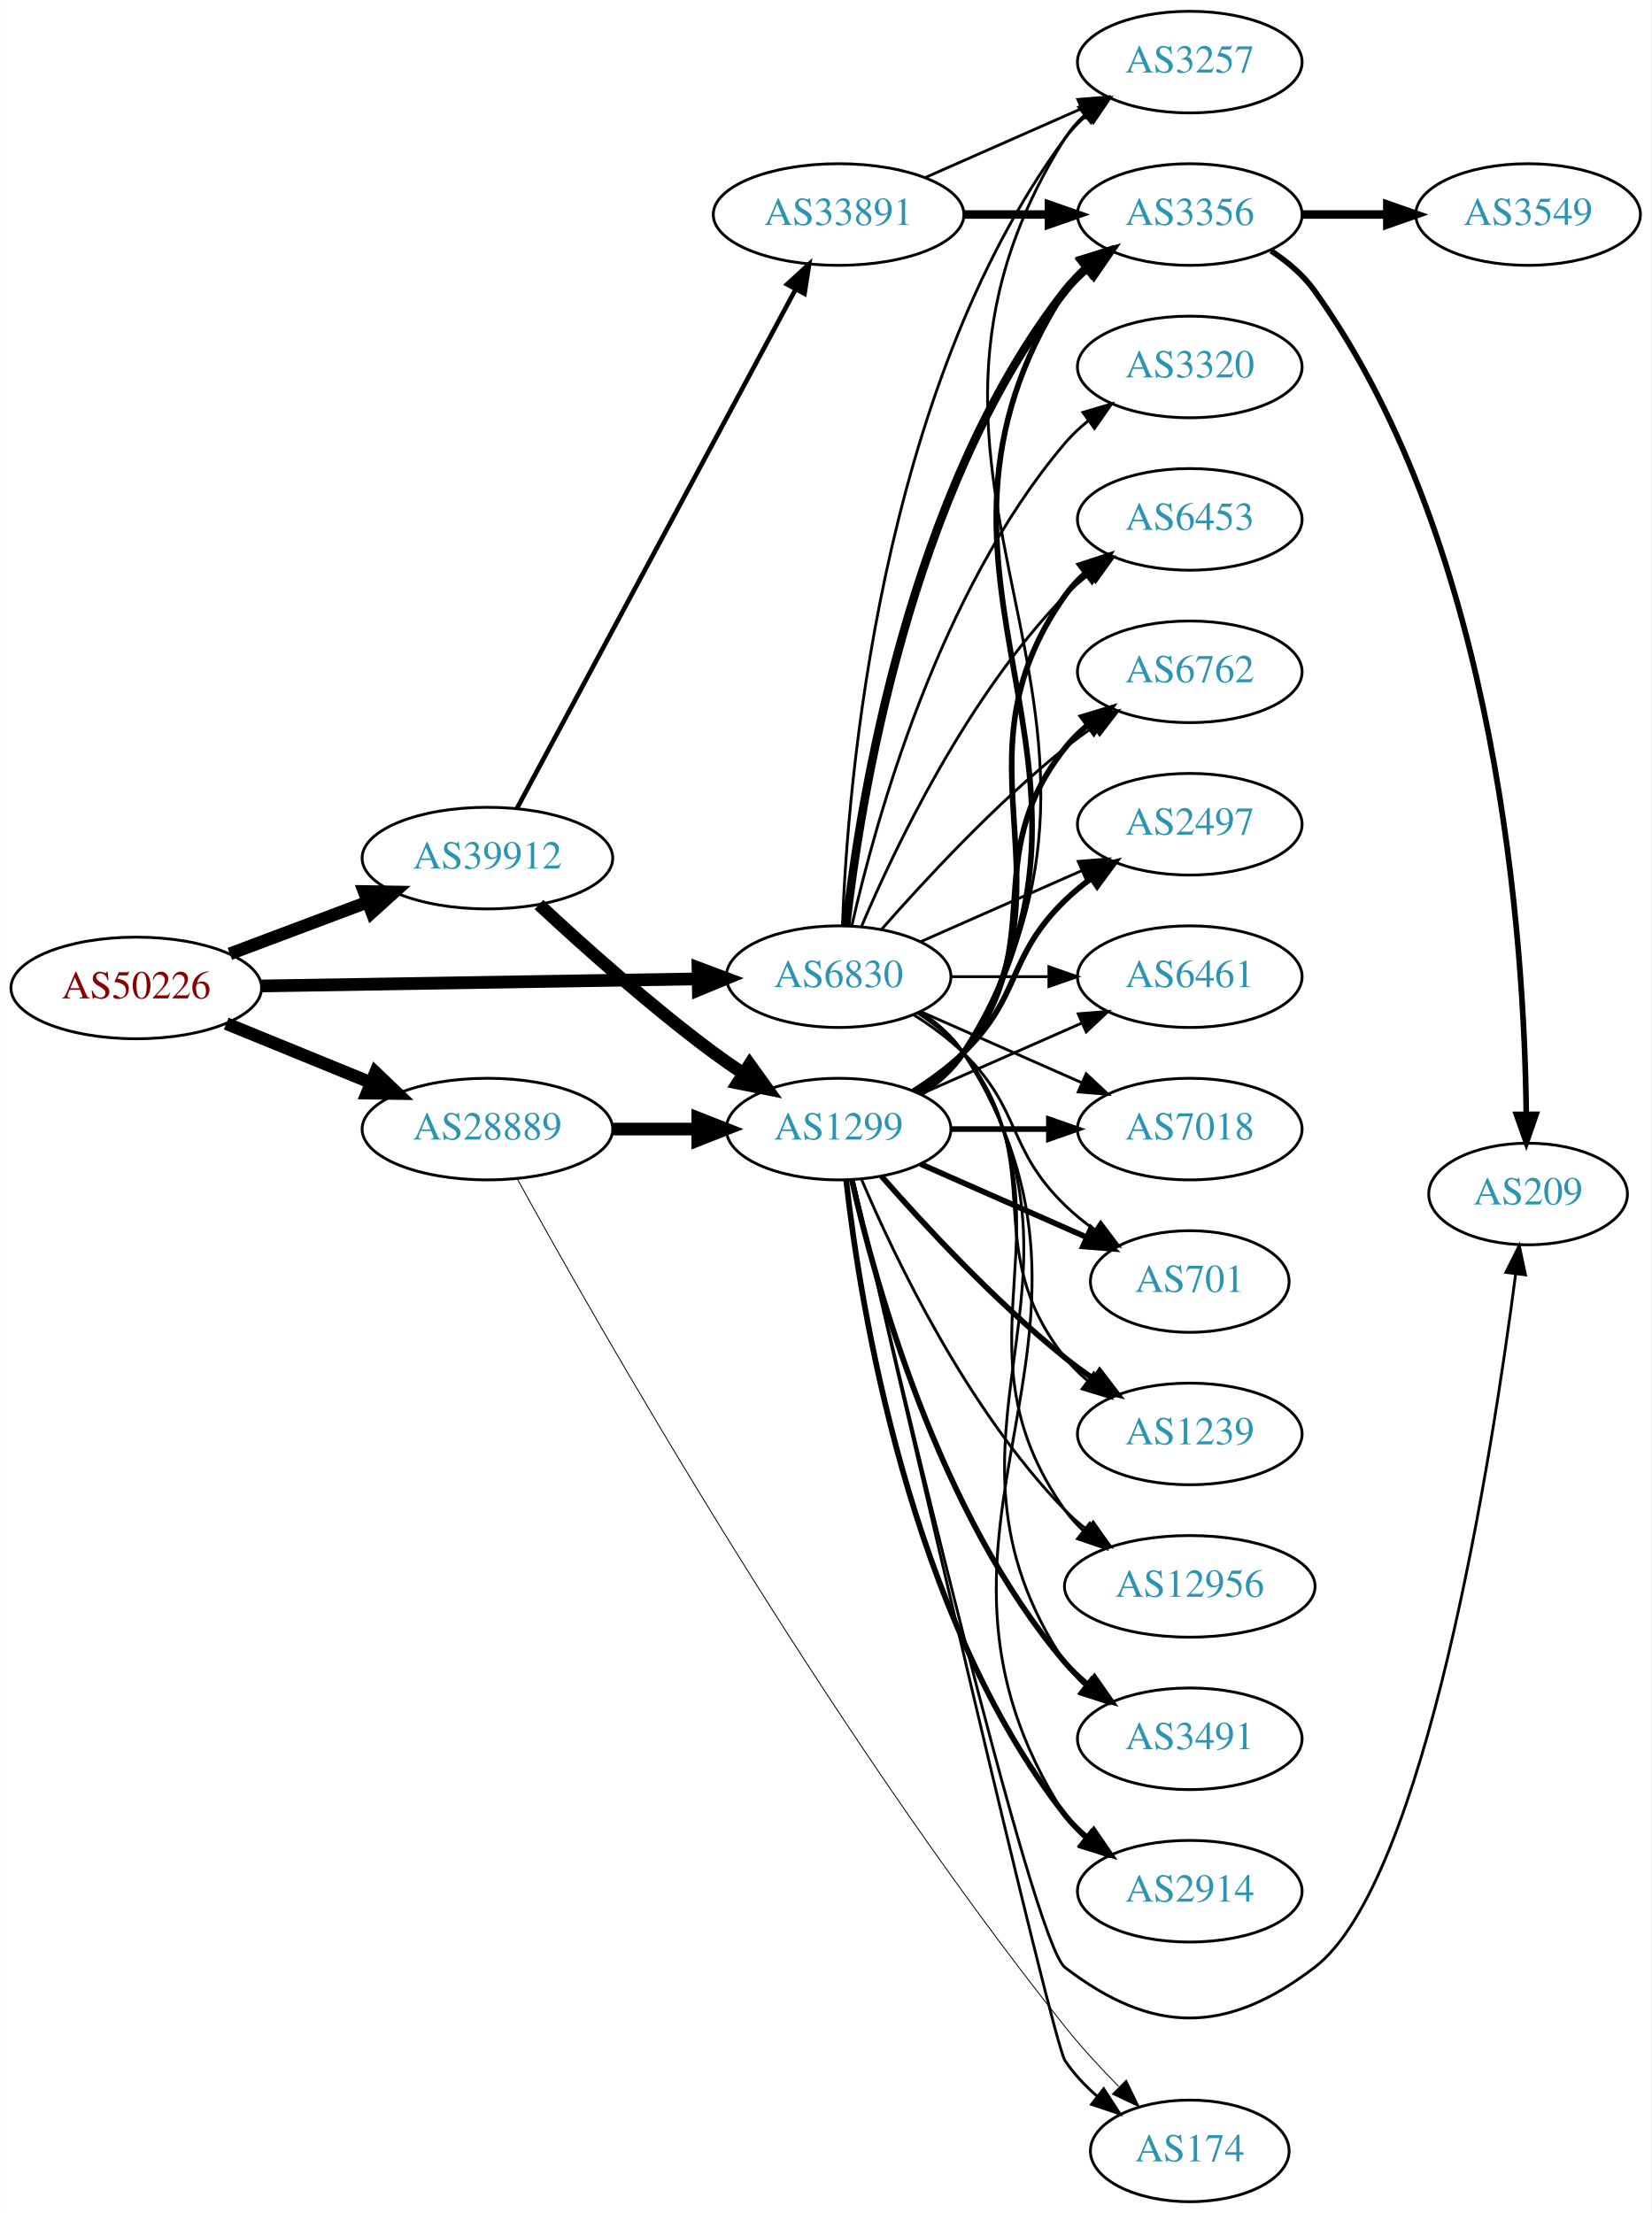
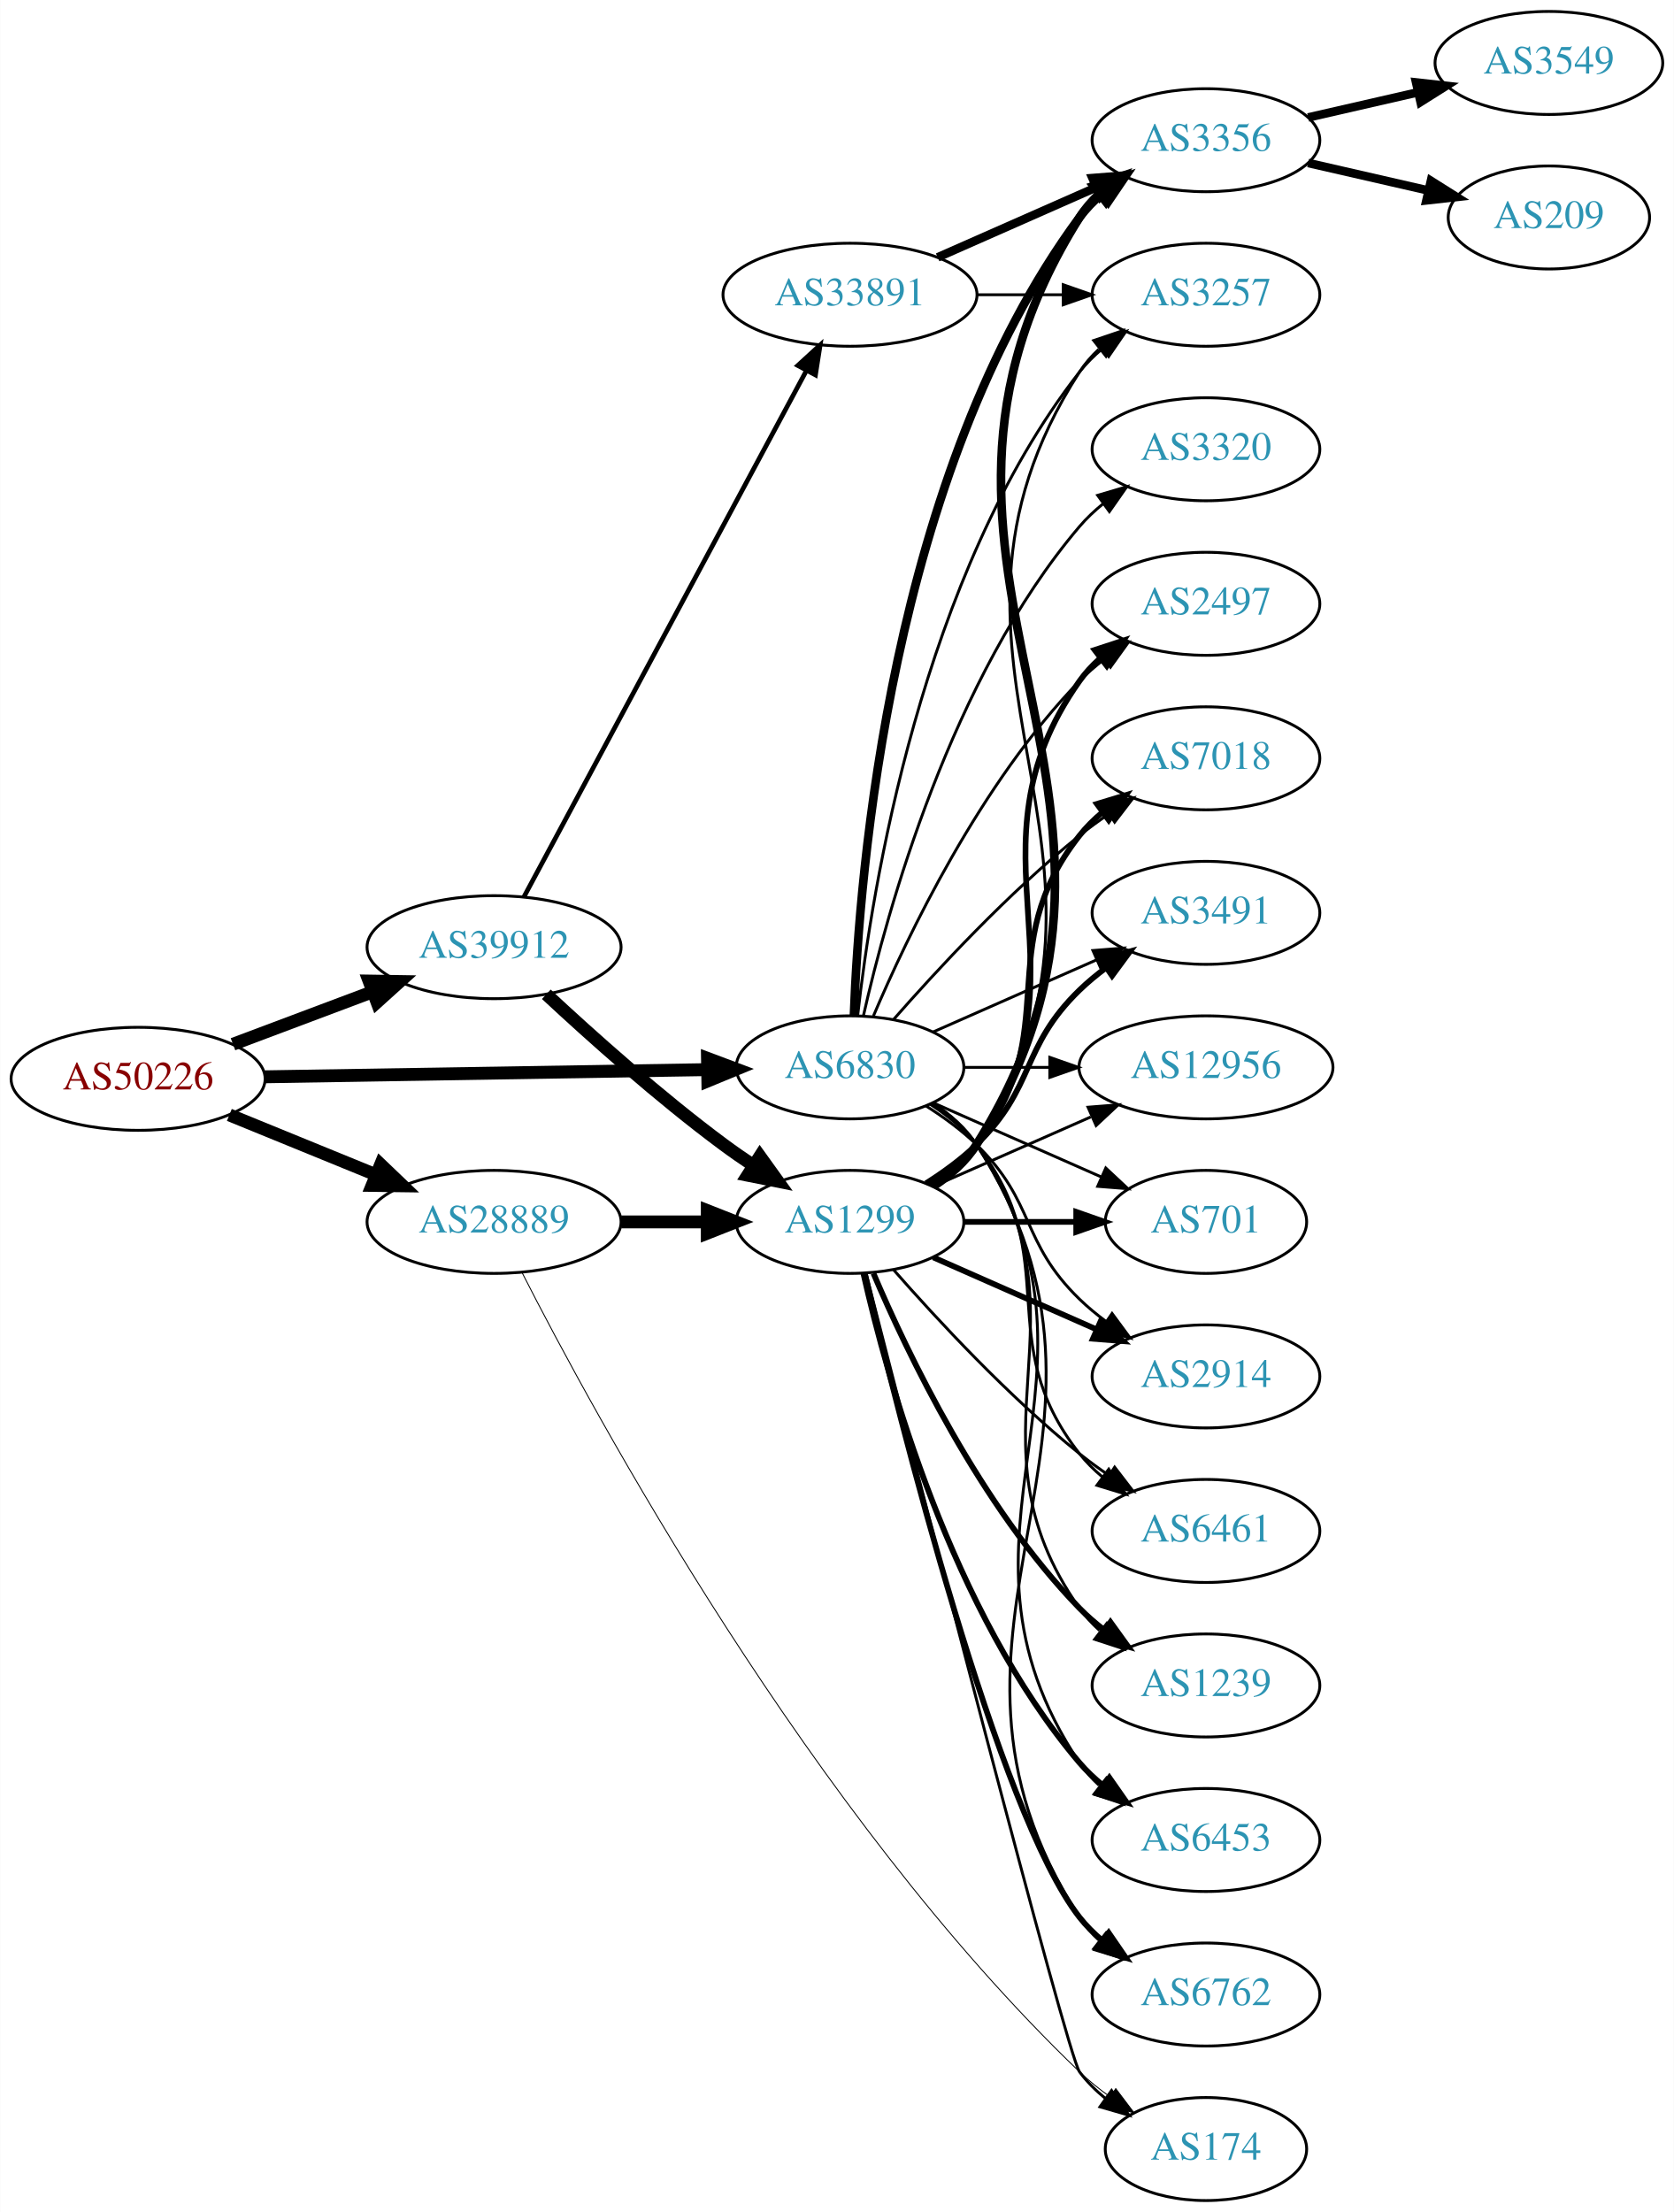
- <svg xmlns="http://www.w3.org/2000/svg" xmlns:xlink="http://www.w3.org/1999/xlink" width="585pt" height="784pt" viewBox="0.00 0.00 584.86 784.00">
-   <g id="graph0" class="graph" transform="scale(1 1) rotate(0) translate(4 780)">
-     <polygon fill="white" stroke="none" points="-4,4 -4,-780 580.862,-780 580.862,4 -4,4" />
+ <svg xmlns="http://www.w3.org/2000/svg" xmlns:xlink="http://www.w3.org/1999/xlink" width="585pt" height="773pt" viewBox="0.00 0.00 584.86 773.00">
+   <g id="graph0" class="graph" transform="scale(1 1) rotate(0) translate(4 769)">
+     <polygon fill="white" stroke="none" points="-4,4 -4,-769 580.862,-769 580.862,4 -4,4" />
    <g id="node1" class="node">
      <g id="a_node1">
        <a xlink:href="/asn/50226" xlink:title="AS50226 ~ NETCOMPANY1-AS [AT]">
-           <ellipse fill="#ffffff" stroke="black" cx="44.196" cy="-430" rx="44.393" ry="18" />
-           <text text-anchor="middle" x="44.196" y="-426.3" font-family="Times,serif" font-size="14.00" fill="#880000">AS50226</text>
+           <ellipse fill="#ffffff" stroke="black" cx="44.196" cy="-392" rx="44.393" ry="18" />
+           <text text-anchor="middle" x="44.196" y="-388.3" font-family="Times,serif" font-size="14.00" fill="#880000">AS50226</text>
        </a>
      </g>
    </g>
    <g id="node2" class="node">
      <g id="a_node2">
        <a xlink:href="/asn/6830" xlink:title="AS6830 ~ LibertyGlobal [AT]">
-           <ellipse fill="#ffffff" stroke="black" cx="292.98" cy="-434" rx="39.794" ry="18" />
-           <text text-anchor="middle" x="292.98" y="-430.3" font-family="Times,serif" font-size="14.00" fill="#2c94b3">AS6830</text>
+           <ellipse fill="#ffffff" stroke="black" cx="292.98" cy="-396" rx="39.794" ry="18" />
+           <text text-anchor="middle" x="292.98" y="-392.3" font-family="Times,serif" font-size="14.00" fill="#2c94b3">AS6830</text>
        </a>
      </g>
    </g>
    <g id="edge1" class="edge">
-       <path fill="none" stroke="black" stroke-width="4.5" d="M88.465,-430.701C131.684,-431.402 198.007,-432.477 243.103,-433.208" />
-       <polygon fill="black" stroke="black" stroke-width="4.5" points="243.171,-437.147 253.233,-433.372 243.298,-429.273 243.171,-437.147" />
+       <path fill="none" stroke="black" stroke-width="4.5" d="M88.465,-392.701C131.684,-393.402 198.007,-394.477 243.103,-395.208" />
+       <polygon fill="black" stroke="black" stroke-width="4.5" points="243.171,-399.147 253.233,-395.372 243.298,-391.273 243.171,-399.147" />
    </g>
    <g id="node3" class="node">
      <g id="a_node3">
        <a xlink:href="/asn/28889" xlink:title="AS28889 ~ LINZNET-AS [AT]">
-           <ellipse fill="#ffffff" stroke="black" cx="168.588" cy="-380" rx="44.393" ry="18" />
-           <text text-anchor="middle" x="168.588" y="-376.3" font-family="Times,serif" font-size="14.00" fill="#2c94b3">AS28889</text>
+           <ellipse fill="#ffffff" stroke="black" cx="168.588" cy="-342" rx="44.393" ry="18" />
+           <text text-anchor="middle" x="168.588" y="-338.3" font-family="Times,serif" font-size="14.00" fill="#2c94b3">AS28889</text>
        </a>
      </g>
    </g>
    <g id="edge2" class="edge">
-       <path fill="none" stroke="black" stroke-width="4.5" d="M76.081,-417.383C91.591,-411.047 110.576,-403.291 127.225,-396.489" />
-       <polygon fill="black" stroke="black" stroke-width="4.5" points="128.945,-400.04 136.713,-392.613 125.967,-392.75 128.945,-400.04" />
+       <path fill="none" stroke="black" stroke-width="4.5" d="M76.081,-379.383C91.591,-373.047 110.576,-365.291 127.225,-358.489" />
+       <polygon fill="black" stroke="black" stroke-width="4.5" points="128.945,-362.04 136.713,-354.613 125.967,-354.75 128.945,-362.04" />
    </g>
    <g id="node4" class="node">
      <g id="a_node4">
        <a xlink:href="/asn/39912" xlink:title="AS39912 ~ oja.at GmbH [AT]">
-           <ellipse fill="#ffffff" stroke="black" cx="168.588" cy="-476" rx="44.393" ry="18" />
-           <text text-anchor="middle" x="168.588" y="-472.3" font-family="Times,serif" font-size="14.00" fill="#2c94b3">AS39912</text>
+           <ellipse fill="#ffffff" stroke="black" cx="168.588" cy="-438" rx="44.393" ry="18" />
+           <text text-anchor="middle" x="168.588" y="-434.3" font-family="Times,serif" font-size="14.00" fill="#2c94b3">AS39912</text>
        </a>
      </g>
    </g>
    <g id="edge3" class="edge">
-       <path fill="none" stroke="black" stroke-width="4.5" d="M77.353,-442.086C92.251,-447.685 110.138,-454.408 126.043,-460.386" />
-       <polygon fill="black" stroke="black" stroke-width="4.5" points="124.9,-464.162 135.646,-463.995 127.67,-456.791 124.9,-464.162" />
+       <path fill="none" stroke="black" stroke-width="4.5" d="M77.353,-404.086C92.251,-409.685 110.138,-416.408 126.043,-422.386" />
+       <polygon fill="black" stroke="black" stroke-width="4.5" points="124.9,-426.162 135.646,-425.995 127.67,-418.791 124.9,-426.162" />
    </g>
    <g id="node5" class="node">
      <g id="a_node5">
-         <a xlink:href="/asn/3491" xlink:title="AS3491 ~ PCCW Global, Inc. [US]">
-           <ellipse fill="#ffffff" stroke="black" cx="417.373" cy="-164" rx="39.794" ry="18" />
-           <text text-anchor="middle" x="417.373" y="-160.3" font-family="Times,serif" font-size="14.00" fill="#2c94b3">AS3491</text>
+         <a xlink:href="/asn/2914" xlink:title="AS2914 ~ NTT America, Inc. [US]">
+           <ellipse fill="#ffffff" stroke="black" cx="417.373" cy="-288" rx="39.794" ry="18" />
+           <text text-anchor="middle" x="417.373" y="-284.3" font-family="Times,serif" font-size="14.00" fill="#2c94b3">AS2914</text>
        </a>
      </g>
    </g>
    <g id="edge4" class="edge">
-       <path fill="none" stroke="black" d="M322.035,-421.313C327.84,-417.485 333.346,-412.737 337.176,-407 391.215,-326.056 319.138,-271.944 373.176,-191 375.092,-188.131 377.426,-185.51 380.007,-183.128" />
-       <polygon fill="black" stroke="black" points="382.558,-185.579 388.318,-176.687 378.27,-180.046 382.558,-185.579" />
+       <path fill="none" stroke="black" d="M319.509,-382.538C325.672,-378.638 331.974,-374.052 337.176,-369 357.87,-348.906 352.483,-335.094 373.176,-315 376.022,-312.237 379.195,-309.614 382.496,-307.166" />
+       <polygon fill="black" stroke="black" points="384.561,-309.994 390.843,-301.462 380.612,-304.214 384.561,-309.994" />
    </g>
    <g id="node6" class="node">
      <g id="a_node6">
-         <a xlink:href="/asn/2914" xlink:title="AS2914 ~ NTT America, Inc. [US]">
-           <ellipse fill="#ffffff" stroke="black" cx="417.373" cy="-110" rx="39.794" ry="18" />
-           <text text-anchor="middle" x="417.373" y="-106.3" font-family="Times,serif" font-size="14.00" fill="#2c94b3">AS2914</text>
+         <a xlink:href="/asn/3257" xlink:title="AS3257 ~ GTT [DE]">
+           <ellipse fill="#ffffff" stroke="black" cx="417.373" cy="-666" rx="39.794" ry="18" />
+           <text text-anchor="middle" x="417.373" y="-662.3" font-family="Times,serif" font-size="14.00" fill="#2c94b3">AS3257</text>
        </a>
      </g>
    </g>
    <g id="edge5" class="edge">
-       <path fill="none" stroke="black" d="M322.171,-421.403C327.971,-417.57 333.44,-412.799 337.176,-407 402.745,-305.232 307.608,-238.768 373.176,-137 375.045,-134.101 377.346,-131.458 379.905,-129.061" />
-       <polygon fill="black" stroke="black" points="382.455,-131.511 388.182,-122.597 378.146,-125.994 382.455,-131.511" />
+       <path fill="none" stroke="black" d="M295.66,-414.129C300.49,-457.368 317.831,-568.216 373.176,-639 375.492,-641.961 378.229,-644.683 381.184,-647.164" />
+       <polygon fill="black" stroke="black" points="379.239,-650.078 389.375,-653.165 383.377,-644.432 379.239,-650.078" />
    </g>
    <g id="node7" class="node">
      <g id="a_node7">
-         <a xlink:href="/asn/6453" xlink:title="AS6453 ~ TATA COMMUNICATIONS (AMERICA) INC [US]">
-           <ellipse fill="#ffffff" stroke="black" cx="417.373" cy="-596" rx="39.794" ry="18" />
-           <text text-anchor="middle" x="417.373" y="-592.3" font-family="Times,serif" font-size="14.00" fill="#2c94b3">AS6453</text>
+         <a xlink:href="/asn/6461" xlink:title="AS6461 ~ Zayo Bandwidth [US]">
+           <ellipse fill="#ffffff" stroke="black" cx="417.373" cy="-234" rx="39.794" ry="18" />
+           <text text-anchor="middle" x="417.373" y="-230.3" font-family="Times,serif" font-size="14.00" fill="#2c94b3">AS6461</text>
        </a>
      </g>
    </g>
    <g id="edge6" class="edge">
-       <path fill="none" stroke="black" d="M301.171,-451.975C312.938,-479.682 338.512,-533.348 373.176,-569 375.797,-571.695 378.737,-574.239 381.82,-576.608" />
-       <polygon fill="black" stroke="black" points="379.986,-579.597 390.189,-582.455 383.995,-573.859 379.986,-579.597" />
+       <path fill="none" stroke="black" d="M320.952,-383.145C326.94,-379.28 332.8,-374.559 337.176,-369 368.475,-329.246 341.878,-300.754 373.176,-261 375.502,-258.047 378.245,-255.33 381.204,-252.853" />
+       <polygon fill="black" stroke="black" points="383.397,-255.585 389.401,-246.855 379.264,-249.936 383.397,-255.585" />
    </g>
    <g id="node8" class="node">
      <g id="a_node8">
-         <a xlink:href="/asn/6762" xlink:title="AS6762 ~ TELECOM ITALIA SPARKLE S.p.A. [IT]">
-           <ellipse fill="#ffffff" stroke="black" cx="417.373" cy="-542" rx="39.794" ry="18" />
-           <text text-anchor="middle" x="417.373" y="-538.3" font-family="Times,serif" font-size="14.00" fill="#2c94b3">AS6762</text>
+         <a xlink:href="/asn/1239" xlink:title="AS1239 ~ Sprint [US]">
+           <ellipse fill="#ffffff" stroke="black" cx="417.373" cy="-180" rx="39.794" ry="18" />
+           <text text-anchor="middle" x="417.373" y="-176.3" font-family="Times,serif" font-size="14.00" fill="#2c94b3">AS1239</text>
        </a>
      </g>
    </g>
    <g id="edge7" class="edge">
-       <path fill="none" stroke="black" d="M308.133,-450.663C323.234,-467.894 348.355,-495.024 373.176,-515 376.432,-517.62 379.957,-520.192 383.542,-522.646" />
-       <polygon fill="black" stroke="black" points="381.629,-525.577 391.914,-528.121 385.46,-519.719 381.629,-525.577" />
+       <path fill="none" stroke="black" d="M321.814,-383.162C327.629,-379.339 333.194,-374.633 337.176,-369 379.756,-308.775 330.597,-267.225 373.176,-207 375.168,-204.184 377.555,-201.599 380.171,-199.24" />
+       <polygon fill="black" stroke="black" points="382.723,-201.694 388.539,-192.838 378.47,-196.135 382.723,-201.694" />
    </g>
    <g id="node9" class="node">
      <g id="a_node9">
-         <a xlink:href="/asn/3257" xlink:title="AS3257 ~ GTT [DE]">
-           <ellipse fill="#ffffff" stroke="black" cx="417.373" cy="-758" rx="39.794" ry="18" />
-           <text text-anchor="middle" x="417.373" y="-754.3" font-family="Times,serif" font-size="14.00" fill="#2c94b3">AS3257</text>
+         <a xlink:href="/asn/3356" xlink:title="AS3356 ~ Level 3 Parent, LLC [US]">
+           <ellipse fill="#ffffff" stroke="black" cx="417.373" cy="-720" rx="39.794" ry="18" />
+           <text text-anchor="middle" x="417.373" y="-716.3" font-family="Times,serif" font-size="14.00" fill="#2c94b3">AS3356</text>
        </a>
      </g>
    </g>
    <g id="edge8" class="edge">
-       <path fill="none" stroke="black" d="M294.332,-451.993C296.158,-501.457 307.213,-641.73 373.176,-731 375.41,-734.023 378.093,-736.786 381.014,-739.293" />
-       <polygon fill="black" stroke="black" points="379.04,-742.186 389.157,-745.331 383.209,-736.563 379.04,-742.186" />
+       <path fill="none" stroke="black" stroke-width="3" d="M294.332,-413.993C296.158,-463.457 307.213,-603.73 373.176,-693 375.41,-696.023 378.093,-698.786 381.014,-701.293" />
+       <polygon fill="black" stroke="black" stroke-width="3" points="379.04,-704.186 389.157,-707.331 383.209,-698.563 379.04,-704.186" />
    </g>
    <g id="node10" class="node">
      <g id="a_node10">
-         <a xlink:href="/asn/3356" xlink:title="AS3356 ~ Level 3 Parent, LLC [US]">
-           <ellipse fill="#ffffff" stroke="black" cx="417.373" cy="-704" rx="39.794" ry="18" />
-           <text text-anchor="middle" x="417.373" y="-700.3" font-family="Times,serif" font-size="14.00" fill="#2c94b3">AS3356</text>
+         <a xlink:href="/asn/6453" xlink:title="AS6453 ~ TATA COMMUNICATIONS (AMERICA) INC [US]">
+           <ellipse fill="#ffffff" stroke="black" cx="417.373" cy="-126" rx="39.794" ry="18" />
+           <text text-anchor="middle" x="417.373" y="-122.3" font-family="Times,serif" font-size="14.00" fill="#2c94b3">AS6453</text>
        </a>
      </g>
    </g>
    <g id="edge9" class="edge">
-       <path fill="none" stroke="black" stroke-width="3" d="M295.66,-452.129C300.49,-495.368 317.831,-606.216 373.176,-677 375.492,-679.961 378.229,-682.683 381.184,-685.164" />
-       <polygon fill="black" stroke="black" stroke-width="3" points="379.239,-688.078 389.375,-691.165 383.377,-682.432 379.239,-688.078" />
+       <path fill="none" stroke="black" d="M322.035,-383.313C327.84,-379.485 333.346,-374.737 337.176,-369 391.215,-288.056 319.138,-233.944 373.176,-153 375.092,-150.131 377.426,-147.51 380.007,-145.128" />
+       <polygon fill="black" stroke="black" points="382.558,-147.579 388.318,-138.687 378.27,-142.046 382.558,-147.579" />
    </g>
    <g id="node11" class="node">
      <g id="a_node11">
-         <a xlink:href="/asn/2497" xlink:title="AS2497 ~ Internet Initiative Japan Inc. [JP]">
-           <ellipse fill="#ffffff" stroke="black" cx="417.373" cy="-488" rx="39.794" ry="18" />
-           <text text-anchor="middle" x="417.373" y="-484.3" font-family="Times,serif" font-size="14.00" fill="#2c94b3">AS2497</text>
+         <a xlink:href="/asn/6762" xlink:title="AS6762 ~ TELECOM ITALIA SPARKLE S.p.A. [IT]">
+           <ellipse fill="#ffffff" stroke="black" cx="417.373" cy="-72" rx="39.794" ry="18" />
+           <text text-anchor="middle" x="417.373" y="-68.3" font-family="Times,serif" font-size="14.00" fill="#2c94b3">AS6762</text>
        </a>
      </g>
    </g>
    <g id="edge10" class="edge">
-       <path fill="none" stroke="black" d="M322.06,-446.389C339.008,-453.866 360.805,-463.483 379.174,-471.588" />
-       <polygon fill="black" stroke="black" points="377.862,-474.834 388.424,-475.669 380.688,-468.43 377.862,-474.834" />
+       <path fill="none" stroke="black" d="M322.171,-383.403C327.971,-379.57 333.44,-374.799 337.176,-369 402.745,-267.232 307.608,-200.768 373.176,-99 375.045,-96.101 377.346,-93.458 379.905,-91.061" />
+       <polygon fill="black" stroke="black" points="382.455,-93.511 388.182,-84.597 378.146,-87.994 382.455,-93.511" />
    </g>
    <g id="node12" class="node">
      <g id="a_node12">
-         <a xlink:href="/asn/6461" xlink:title="AS6461 ~ Zayo Bandwidth [US]">
-           <ellipse fill="#ffffff" stroke="black" cx="417.373" cy="-434" rx="39.794" ry="18" />
-           <text text-anchor="middle" x="417.373" y="-430.3" font-family="Times,serif" font-size="14.00" fill="#2c94b3">AS6461</text>
+         <a xlink:href="/asn/2497" xlink:title="AS2497 ~ Internet Initiative Japan Inc. [JP]">
+           <ellipse fill="#ffffff" stroke="black" cx="417.373" cy="-558" rx="39.794" ry="18" />
+           <text text-anchor="middle" x="417.373" y="-554.3" font-family="Times,serif" font-size="14.00" fill="#2c94b3">AS2497</text>
        </a>
      </g>
    </g>
    <g id="edge11" class="edge">
-       <path fill="none" stroke="black" d="M332.706,-434C343.644,-434 355.695,-434 367.161,-434" />
-       <polygon fill="black" stroke="black" points="367.479,-437.5 377.479,-434 367.479,-430.5 367.479,-437.5" />
+       <path fill="none" stroke="black" d="M301.171,-413.975C312.938,-441.682 338.512,-495.348 373.176,-531 375.797,-533.695 378.737,-536.239 381.82,-538.608" />
+       <polygon fill="black" stroke="black" points="379.986,-541.597 390.189,-544.455 383.995,-535.859 379.986,-541.597" />
    </g>
    <g id="node13" class="node">
      <g id="a_node13">
-         <a xlink:href="/asn/7018" xlink:title="AS7018 ~ ATT-INTERNET4 [US]">
-           <ellipse fill="#ffffff" stroke="black" cx="417.373" cy="-380" rx="39.794" ry="18" />
-           <text text-anchor="middle" x="417.373" y="-376.3" font-family="Times,serif" font-size="14.00" fill="#2c94b3">AS7018</text>
+         <a xlink:href="/asn/3320" xlink:title="AS3320 ~ DTAG [DE]">
+           <ellipse fill="#ffffff" stroke="black" cx="417.373" cy="-612" rx="39.794" ry="18" />
+           <text text-anchor="middle" x="417.373" y="-608.3" font-family="Times,serif" font-size="14.00" fill="#2c94b3">AS3320</text>
        </a>
      </g>
    </g>
    <g id="edge12" class="edge">
-       <path fill="none" stroke="black" d="M322.06,-421.611C339.008,-414.134 360.805,-404.517 379.174,-396.412" />
-       <polygon fill="black" stroke="black" points="380.688,-399.57 388.424,-392.331 377.862,-393.166 380.688,-399.57" />
+       <path fill="none" stroke="black" d="M297.674,-414.075C305.814,-450.148 328.247,-532.14 373.176,-585 375.611,-587.864 378.427,-590.521 381.432,-592.961" />
+       <polygon fill="black" stroke="black" points="379.531,-595.905 389.692,-598.906 383.62,-590.224 379.531,-595.905" />
    </g>
    <g id="node14" class="node">
      <g id="a_node14">
-         <a xlink:href="/asn/701" xlink:title="AS701 ~ UUNET [US]">
-           <ellipse fill="#ffffff" stroke="black" cx="417.373" cy="-326" rx="35.194" ry="18" />
-           <text text-anchor="middle" x="417.373" y="-322.3" font-family="Times,serif" font-size="14.00" fill="#2c94b3">AS701</text>
+         <a xlink:href="/asn/7018" xlink:title="AS7018 ~ AT&amp;T Services, Inc. [US]">
+           <ellipse fill="#ffffff" stroke="black" cx="417.373" cy="-504" rx="39.794" ry="18" />
+           <text text-anchor="middle" x="417.373" y="-500.3" font-family="Times,serif" font-size="14.00" fill="#2c94b3">AS7018</text>
        </a>
      </g>
    </g>
    <g id="edge13" class="edge">
-       <path fill="none" stroke="black" d="M319.509,-420.538C325.672,-416.638 331.974,-412.052 337.176,-407 357.87,-386.906 352.483,-373.094 373.176,-353 376.404,-349.866 380.055,-346.911 383.833,-344.188" />
-       <polygon fill="black" stroke="black" points="385.812,-347.075 392.194,-338.617 381.931,-341.25 385.812,-347.075" />
+       <path fill="none" stroke="black" d="M308.133,-412.663C323.234,-429.894 348.355,-457.024 373.176,-477 376.432,-479.62 379.957,-482.192 383.542,-484.646" />
+       <polygon fill="black" stroke="black" points="381.629,-487.577 391.914,-490.121 385.46,-481.719 381.629,-487.577" />
    </g>
    <g id="node15" class="node">
      <g id="a_node15">
-         <a xlink:href="/asn/1239" xlink:title="AS1239 ~ Sprint [US]">
-           <ellipse fill="#ffffff" stroke="black" cx="417.373" cy="-272" rx="39.794" ry="18" />
-           <text text-anchor="middle" x="417.373" y="-268.3" font-family="Times,serif" font-size="14.00" fill="#2c94b3">AS1239</text>
+         <a xlink:href="/asn/3491" xlink:title="AS3491 ~ PCCW Global, Inc. [US]">
+           <ellipse fill="#ffffff" stroke="black" cx="417.373" cy="-450" rx="39.794" ry="18" />
+           <text text-anchor="middle" x="417.373" y="-446.3" font-family="Times,serif" font-size="14.00" fill="#2c94b3">AS3491</text>
        </a>
      </g>
    </g>
    <g id="edge14" class="edge">
-       <path fill="none" stroke="black" d="M320.952,-421.145C326.94,-417.28 332.8,-412.559 337.176,-407 368.475,-367.246 341.878,-338.754 373.176,-299 375.502,-296.047 378.245,-293.33 381.204,-290.853" />
-       <polygon fill="black" stroke="black" points="383.397,-293.585 389.401,-284.855 379.264,-287.936 383.397,-293.585" />
+       <path fill="none" stroke="black" d="M322.06,-408.389C339.008,-415.866 360.805,-425.483 379.174,-433.588" />
+       <polygon fill="black" stroke="black" points="377.862,-436.834 388.424,-437.669 380.688,-430.43 377.862,-436.834" />
    </g>
    <g id="node16" class="node">
      <g id="a_node16">
        <a xlink:href="/asn/12956" xlink:title="AS12956 ~ TELXIUS [ES]">
-           <ellipse fill="#ffffff" stroke="black" cx="417.373" cy="-218" rx="44.393" ry="18" />
-           <text text-anchor="middle" x="417.373" y="-214.3" font-family="Times,serif" font-size="14.00" fill="#2c94b3">AS12956</text>
+           <ellipse fill="#ffffff" stroke="black" cx="417.373" cy="-396" rx="44.393" ry="18" />
+           <text text-anchor="middle" x="417.373" y="-392.3" font-family="Times,serif" font-size="14.00" fill="#2c94b3">AS12956</text>
        </a>
      </g>
    </g>
    <g id="edge15" class="edge">
-       <path fill="none" stroke="black" d="M321.814,-421.162C327.629,-417.339 333.194,-412.633 337.176,-407 379.756,-346.775 330.597,-305.225 373.176,-245 375.065,-242.328 377.311,-239.865 379.77,-237.605" />
-       <polygon fill="black" stroke="black" points="381.934,-240.356 387.646,-231.433 377.616,-234.846 381.934,-240.356" />
+       <path fill="none" stroke="black" d="M332.706,-396C342.166,-396 352.458,-396 362.484,-396" />
+       <polygon fill="black" stroke="black" points="362.791,-399.5 372.791,-396 362.791,-392.5 362.791,-399.5" />
    </g>
    <g id="node17" class="node">
      <g id="a_node17">
-         <a xlink:href="/asn/3320" xlink:title="AS3320 ~ DTAG [DE]">
-           <ellipse fill="#ffffff" stroke="black" cx="417.373" cy="-650" rx="39.794" ry="18" />
-           <text text-anchor="middle" x="417.373" y="-646.3" font-family="Times,serif" font-size="14.00" fill="#2c94b3">AS3320</text>
+         <a xlink:href="/asn/701" xlink:title="AS701 ~ UUNET [US]">
+           <ellipse fill="#ffffff" stroke="black" cx="417.373" cy="-342" rx="35.194" ry="18" />
+           <text text-anchor="middle" x="417.373" y="-338.3" font-family="Times,serif" font-size="14.00" fill="#2c94b3">AS701</text>
        </a>
      </g>
    </g>
    <g id="edge16" class="edge">
-       <path fill="none" stroke="black" d="M297.674,-452.075C305.814,-488.148 328.247,-570.14 373.176,-623 375.611,-625.864 378.427,-628.521 381.432,-630.961" />
-       <polygon fill="black" stroke="black" points="379.531,-633.905 389.692,-636.906 383.62,-628.224 379.531,-633.905" />
+       <path fill="none" stroke="black" d="M322.06,-383.611C339.488,-375.922 362.045,-365.969 380.729,-357.726" />
+       <polygon fill="black" stroke="black" points="382.362,-360.831 390.099,-353.592 379.537,-354.427 382.362,-360.831" />
    </g>
    <g id="node20" class="node">
      <g id="a_node20">
-         <a xlink:href="/asn/1299" xlink:title="AS1299 ~ Telia Carrier [EU]">
-           <ellipse fill="#ffffff" stroke="black" cx="292.98" cy="-380" rx="39.794" ry="18" />
-           <text text-anchor="middle" x="292.98" y="-376.3" font-family="Times,serif" font-size="14.00" fill="#2c94b3">AS1299</text>
-         </a>
-       </g>
-     </g>
-     <g id="edge19" class="edge">
-       <path fill="none" stroke="black" stroke-width="4.5" d="M213.084,-380C222.773,-380 233.11,-380 243.002,-380" />
-       <polygon fill="black" stroke="black" stroke-width="4.5" points="243.105,-383.938 253.105,-380 243.105,-376.063 243.105,-383.938" />
-     </g>
-     <g id="node21" class="node">
-       <g id="a_node21">
        <a xlink:href="/asn/174" xlink:title="AS174 ~ Cogent Communications [US]">
          <ellipse fill="#ffffff" stroke="black" cx="417.373" cy="-18" rx="35.194" ry="18" />
          <text text-anchor="middle" x="417.373" y="-14.3" font-family="Times,serif" font-size="14.00" fill="#2c94b3">AS174</text>
        </a>
      </g>
    </g>
+     <g id="edge19" class="edge">
+       <path fill="none" stroke="black" stroke-width="0.321" d="M178.296,-324.435C203.212,-275.482 279.084,-135.197 373.176,-45 376.424,-41.886 380.087,-38.944 383.872,-36.228" />
+       <polygon fill="black" stroke="black" stroke-width="0.321" points="385.85,-39.116 392.239,-30.664 381.974,-33.287 385.85,-39.116" />
+     </g>
+     <g id="node21" class="node">
+       <g id="a_node21">
+         <a xlink:href="/asn/1299" xlink:title="AS1299 ~ Telia Carrier [EU]">
+           <ellipse fill="#ffffff" stroke="black" cx="292.98" cy="-342" rx="39.794" ry="18" />
+           <text text-anchor="middle" x="292.98" y="-338.3" font-family="Times,serif" font-size="14.00" fill="#2c94b3">AS1299</text>
+         </a>
+       </g>
+     </g>
    <g id="edge20" class="edge">
-       <path fill="none" stroke="black" stroke-width="0.321" d="M179.217,-362.259C206.521,-312.607 287.999,-168.892 373.176,-62 378.93,-54.779 385.71,-47.43 392.172,-40.858" />
-       <polygon fill="black" stroke="black" stroke-width="0.321" points="394.898,-43.083 399.53,-33.554 389.967,-38.114 394.898,-43.083" />
-     </g>
-     <g id="edge35" class="edge">
-       <path fill="none" stroke="black" stroke-width="4.5" d="M186.846,-459.545C202.457,-445.012 226.367,-423.61 248.784,-407 252.142,-404.512 255.731,-402.023 259.353,-399.618" />
-       <polygon fill="black" stroke="black" stroke-width="4.5" points="261.493,-402.923 267.768,-394.198 257.229,-396.303 261.493,-402.923" />
+       <path fill="none" stroke="black" stroke-width="4.5" d="M213.084,-342C222.773,-342 233.11,-342 243.002,-342" />
+       <polygon fill="black" stroke="black" stroke-width="4.5" points="243.105,-345.938 253.105,-342 243.105,-338.063 243.105,-345.938" />
+     </g>
+     <g id="edge34" class="edge">
+       <path fill="none" stroke="black" stroke-width="4.5" d="M186.846,-421.545C202.457,-407.012 226.367,-385.61 248.784,-369 252.142,-366.512 255.731,-364.023 259.353,-361.618" />
+       <polygon fill="black" stroke="black" stroke-width="4.5" points="261.493,-364.923 267.768,-356.198 257.229,-358.303 261.493,-364.923" />
    </g>
    <g id="node22" class="node">
      <g id="a_node22">
        <a xlink:href="/asn/33891" xlink:title="AS33891 ~ CORE-BACKBONE GMBH GLOBAL NETWORK [DE]">
-           <ellipse fill="#ffffff" stroke="black" cx="292.98" cy="-704" rx="44.393" ry="18" />
-           <text text-anchor="middle" x="292.98" y="-700.3" font-family="Times,serif" font-size="14.00" fill="#2c94b3">AS33891</text>
-         </a>
-       </g>
-     </g>
-     <g id="edge36" class="edge">
-       <path fill="none" stroke="black" stroke-width="1.636" d="M178.989,-493.512C200.303,-533.217 252.407,-630.28 277.717,-677.429" />
-       <polygon fill="black" stroke="black" stroke-width="1.636" points="274.734,-679.273 282.548,-686.428 280.902,-675.962 274.734,-679.273" />
+           <ellipse fill="#ffffff" stroke="black" cx="292.98" cy="-666" rx="44.393" ry="18" />
+           <text text-anchor="middle" x="292.98" y="-662.3" font-family="Times,serif" font-size="14.00" fill="#2c94b3">AS33891</text>
+         </a>
+       </g>
+     </g>
+     <g id="edge35" class="edge">
+       <path fill="none" stroke="black" stroke-width="1.636" d="M178.989,-455.512C200.303,-495.217 252.407,-592.28 277.717,-639.429" />
+       <polygon fill="black" stroke="black" stroke-width="1.636" points="274.734,-641.273 282.548,-648.428 280.902,-637.962 274.734,-641.273" />
    </g>
    <g id="node18" class="node">
      <g id="a_node18">
-         <a xlink:href="/asn/209" xlink:title="AS209 ~ CenturyLink Communications, LLC [US]">
-           <ellipse fill="#ffffff" stroke="black" cx="537.215" cy="-357" rx="35.194" ry="18" />
-           <text text-anchor="middle" x="537.215" y="-353.3" font-family="Times,serif" font-size="14.00" fill="#2c94b3">AS209</text>
+         <a xlink:href="/asn/3549" xlink:title="AS3549 ~ Level 3 Parent, LLC [US]">
+           <ellipse fill="#ffffff" stroke="black" cx="537.215" cy="-747" rx="39.794" ry="18" />
+           <text text-anchor="middle" x="537.215" y="-743.3" font-family="Times,serif" font-size="14.00" fill="#2c94b3">AS3549</text>
        </a>
      </g>
    </g>
    <g id="edge17" class="edge">
-       <path fill="none" stroke="black" stroke-width="2" d="M446.163,-691.131C451.98,-687.31 457.557,-682.612 461.569,-677 527.002,-585.473 535.919,-445.043 536.565,-385.385" />
-       <polygon fill="black" stroke="black" stroke-width="2" points="540.065,-385.227 536.601,-375.215 533.066,-385.202 540.065,-385.227" />
+       <path fill="none" stroke="black" stroke-width="3" d="M453.092,-727.955C465.092,-730.704 478.713,-733.825 491.405,-736.733" />
+       <polygon fill="black" stroke="black" stroke-width="3" points="490.808,-740.187 501.337,-739.009 492.371,-733.364 490.808,-740.187" />
    </g>
    <g id="node19" class="node">
      <g id="a_node19">
-         <a xlink:href="/asn/3549" xlink:title="AS3549 ~ Level 3 Parent, LLC [US]">
-           <ellipse fill="#ffffff" stroke="black" cx="537.215" cy="-704" rx="39.794" ry="18" />
-           <text text-anchor="middle" x="537.215" y="-700.3" font-family="Times,serif" font-size="14.00" fill="#2c94b3">AS3549</text>
+         <a xlink:href="/asn/209" xlink:title="AS209 ~ CenturyLink Communications, LLC [US]">
+           <ellipse fill="#ffffff" stroke="black" cx="537.215" cy="-693" rx="35.194" ry="18" />
+           <text text-anchor="middle" x="537.215" y="-689.3" font-family="Times,serif" font-size="14.00" fill="#2c94b3">AS209</text>
        </a>
      </g>
    </g>
    <g id="edge18" class="edge">
-       <path fill="none" stroke="black" stroke-width="3" d="M457.285,-704C466.839,-704 477.188,-704 487.151,-704" />
-       <polygon fill="black" stroke="black" stroke-width="3" points="487.343,-707.5 497.343,-704 487.343,-700.5 487.343,-707.5" />
+       <path fill="none" stroke="black" stroke-width="3" d="M453.092,-712.045C466.184,-709.045 481.207,-705.604 494.847,-702.478" />
+       <polygon fill="black" stroke="black" stroke-width="3" points="495.989,-705.807 504.955,-700.162 494.425,-698.984 495.989,-705.807" />
+     </g>
+     <g id="edge22" class="edge">
+       <path fill="none" stroke="black" stroke-width="2" d="M322.06,-329.611C339.008,-322.134 360.805,-312.517 379.174,-304.412" />
+       <polygon fill="black" stroke="black" stroke-width="2" points="380.688,-307.57 388.424,-300.331 377.862,-301.166 380.688,-307.57" />
+     </g>
+     <g id="edge23" class="edge">
+       <path fill="none" stroke="black" d="M322.171,-354.597C327.971,-358.43 333.44,-363.201 337.176,-369 402.745,-470.768 307.608,-537.232 373.176,-639 375.045,-641.899 377.346,-644.542 379.905,-646.939" />
+       <polygon fill="black" stroke="black" points="378.146,-650.006 388.182,-653.403 382.455,-644.489 378.146,-650.006" />
+     </g>
+     <g id="edge33" class="edge">
+       <path fill="none" stroke="black" d="M308.133,-325.337C323.234,-308.106 348.355,-280.976 373.176,-261 376.432,-258.38 379.957,-255.808 383.542,-253.354" />
+       <polygon fill="black" stroke="black" points="385.46,-256.281 391.914,-247.879 381.629,-250.423 385.46,-256.281" />
+     </g>
+     <g id="edge25" class="edge">
+       <path fill="none" stroke="black" stroke-width="2" d="M301.171,-324.025C312.938,-296.318 338.512,-242.652 373.176,-207 375.797,-204.305 378.737,-201.761 381.82,-199.392" />
+       <polygon fill="black" stroke="black" stroke-width="2" points="383.995,-202.141 390.189,-193.545 379.986,-196.403 383.995,-202.141" />
+     </g>
+     <g id="edge21" class="edge">
+       <path fill="none" stroke="black" stroke-width="3" d="M322.263,-354.539C328.059,-358.373 333.504,-363.161 337.176,-369 414.311,-491.647 296.042,-570.353 373.176,-693 375.013,-695.92 377.292,-698.576 379.837,-700.982" />
+       <polygon fill="black" stroke="black" stroke-width="3" points="378.062,-704.039 388.089,-707.461 382.385,-698.533 378.062,-704.039" />
+     </g>
+     <g id="edge29" class="edge">
+       <path fill="none" stroke="black" stroke-width="2" d="M297.674,-323.925C305.814,-287.852 328.247,-205.86 373.176,-153 375.611,-150.136 378.427,-147.479 381.432,-145.039" />
+       <polygon fill="black" stroke="black" stroke-width="2" points="383.62,-147.776 389.692,-139.094 379.531,-142.095 383.62,-147.776" />
+     </g>
+     <g id="edge26" class="edge">
+       <path fill="none" stroke="black" stroke-width="2" d="M298.12,-324.129C309.904,-274.377 344.615,-135.528 373.176,-99 375.492,-96.039 378.229,-93.317 381.184,-90.836" />
+       <polygon fill="black" stroke="black" stroke-width="2" points="383.377,-93.568 389.375,-84.835 379.239,-87.922 383.377,-93.568" />
+     </g>
+     <g id="edge31" class="edge">
+       <path fill="none" stroke="black" stroke-width="2" d="M321.814,-354.838C327.629,-358.661 333.194,-363.367 337.176,-369 379.756,-429.225 330.597,-470.775 373.176,-531 375.168,-533.816 377.555,-536.401 380.171,-538.76" />
+       <polygon fill="black" stroke="black" stroke-width="2" points="378.47,-541.865 388.539,-545.162 382.723,-536.306 378.47,-541.865" />
+     </g>
+     <g id="edge27" class="edge">
+       <path fill="none" stroke="black" stroke-width="2" d="M320.952,-354.855C326.94,-358.72 332.8,-363.441 337.176,-369 368.475,-408.754 341.878,-437.246 373.176,-477 375.502,-479.953 378.245,-482.67 381.204,-485.147" />
+       <polygon fill="black" stroke="black" stroke-width="2" points="379.264,-488.064 389.401,-491.145 383.397,-482.415 379.264,-488.064" />
+     </g>
+     <g id="edge28" class="edge">
+       <path fill="none" stroke="black" stroke-width="2" d="M319.509,-355.462C325.672,-359.362 331.974,-363.948 337.176,-369 357.87,-389.094 352.483,-402.906 373.176,-423 376.022,-425.763 379.195,-428.386 382.496,-430.834" />
+       <polygon fill="black" stroke="black" stroke-width="2" points="380.612,-433.786 390.843,-436.538 384.561,-428.006 380.612,-433.786" />
    </g>
    <g id="edge24" class="edge">
-       <path fill="none" stroke="black" stroke-width="2" d="M297.674,-361.925C305.814,-325.852 328.247,-243.86 373.176,-191 375.611,-188.136 378.427,-185.479 381.432,-183.039" />
-       <polygon fill="black" stroke="black" stroke-width="2" points="383.62,-185.776 389.692,-177.094 379.531,-180.095 383.62,-185.776" />
-     </g>
-     <g id="edge21" class="edge">
-       <path fill="none" stroke="black" stroke-width="2" d="M295.66,-361.871C300.49,-318.632 317.831,-207.784 373.176,-137 375.492,-134.039 378.229,-131.317 381.184,-128.836" />
-       <polygon fill="black" stroke="black" stroke-width="2" points="383.377,-131.568 389.375,-122.835 379.239,-125.922 383.377,-131.568" />
-     </g>
-     <g id="edge26" class="edge">
-       <path fill="none" stroke="black" stroke-width="2" d="M321.814,-392.838C327.629,-396.661 333.194,-401.367 337.176,-407 379.756,-467.225 330.597,-508.775 373.176,-569 375.168,-571.816 377.555,-574.401 380.171,-576.76" />
-       <polygon fill="black" stroke="black" stroke-width="2" points="378.47,-579.865 388.539,-583.162 382.723,-574.306 378.47,-579.865" />
-     </g>
-     <g id="edge27" class="edge">
-       <path fill="none" stroke="black" stroke-width="2" d="M320.952,-392.855C326.94,-396.72 332.8,-401.441 337.176,-407 368.475,-446.754 341.878,-475.246 373.176,-515 375.502,-517.953 378.245,-520.67 381.204,-523.147" />
-       <polygon fill="black" stroke="black" stroke-width="2" points="379.264,-526.064 389.401,-529.145 383.397,-520.415 379.264,-526.064" />
+       <path fill="none" stroke="black" d="M322.06,-354.389C338.376,-361.587 359.186,-370.769 377.106,-378.675" />
+       <polygon fill="black" stroke="black" points="376.155,-382.081 386.717,-382.916 378.981,-375.677 376.155,-382.081" />
+     </g>
+     <g id="edge30" class="edge">
+       <path fill="none" stroke="black" stroke-width="2" d="M332.706,-342C345.195,-342 359.134,-342 371.998,-342" />
+       <polygon fill="black" stroke="black" stroke-width="2" points="372.035,-345.5 382.035,-342 372.035,-338.5 372.035,-345.5" />
    </g>
    <g id="edge32" class="edge">
-       <path fill="none" stroke="black" d="M322.263,-392.539C328.059,-396.373 333.504,-401.161 337.176,-407 414.311,-529.647 296.042,-608.353 373.176,-731 375.013,-733.92 377.292,-736.576 379.837,-738.982" />
-       <polygon fill="black" stroke="black" points="378.062,-742.039 388.089,-745.461 382.385,-736.533 378.062,-742.039" />
-     </g>
-     <g id="edge25" class="edge">
-       <path fill="none" stroke="black" stroke-width="2" d="M322.171,-392.597C327.971,-396.43 333.44,-401.201 337.176,-407 402.745,-508.768 307.608,-575.232 373.176,-677 375.045,-679.899 377.346,-682.542 379.905,-684.939" />
-       <polygon fill="black" stroke="black" stroke-width="2" points="378.146,-688.006 388.182,-691.403 382.455,-682.489 378.146,-688.006" />
-     </g>
-     <g id="edge22" class="edge">
-       <path fill="none" stroke="black" stroke-width="2" d="M319.509,-393.462C325.672,-397.362 331.974,-401.948 337.176,-407 357.87,-427.094 352.483,-440.906 373.176,-461 376.022,-463.763 379.195,-466.386 382.496,-468.834" />
-       <polygon fill="black" stroke="black" stroke-width="2" points="380.612,-471.786 390.843,-474.538 384.561,-466.006 380.612,-471.786" />
-     </g>
-     <g id="edge34" class="edge">
-       <path fill="none" stroke="black" d="M322.06,-392.389C339.008,-399.866 360.805,-409.483 379.174,-417.588" />
-       <polygon fill="black" stroke="black" points="377.862,-420.834 388.424,-421.669 380.688,-414.43 377.862,-420.834" />
-     </g>
-     <g id="edge23" class="edge">
-       <path fill="none" stroke="black" stroke-width="2" d="M332.706,-380C343.644,-380 355.695,-380 367.161,-380" />
-       <polygon fill="black" stroke="black" stroke-width="2" points="367.479,-383.5 377.479,-380 367.479,-376.5 367.479,-383.5" />
-     </g>
-     <g id="edge30" class="edge">
-       <path fill="none" stroke="black" stroke-width="2" d="M322.06,-367.611C339.488,-359.922 362.045,-349.969 380.729,-341.726" />
-       <polygon fill="black" stroke="black" stroke-width="2" points="382.362,-344.831 390.099,-337.592 379.537,-338.427 382.362,-344.831" />
-     </g>
-     <g id="edge29" class="edge">
-       <path fill="none" stroke="black" stroke-width="2" d="M308.133,-363.337C323.234,-346.106 348.355,-318.976 373.176,-299 376.432,-296.38 379.957,-293.808 383.542,-291.354" />
-       <polygon fill="black" stroke="black" stroke-width="2" points="385.46,-294.281 391.914,-285.879 381.629,-288.423 385.46,-294.281" />
-     </g>
-     <g id="edge31" class="edge">
-       <path fill="none" stroke="black" d="M301.171,-362.025C312.938,-334.318 338.512,-280.652 373.176,-245 375.592,-242.515 378.281,-240.158 381.102,-237.949" />
-       <polygon fill="black" stroke="black" points="383.167,-240.775 389.286,-232.127 379.109,-235.071 383.167,-240.775" />
-     </g>
-     <g id="edge28" class="edge">
-       <path fill="none" stroke="black" d="M298.135,-362.035C312.775,-299.088 361.698,-91.819 373.176,-83 404.329,-59.066 430.352,-59.15 461.569,-83 500.918,-113.064 524.476,-264.656 532.796,-328.543" />
-       <polygon fill="black" stroke="black" points="529.355,-329.23 534.087,-338.709 536.299,-328.348 529.355,-329.23" />
-     </g>
-     <g id="edge33" class="edge">
-       <path fill="none" stroke="black" d="M298.186,-361.734C313.933,-293.447 368.728,-56.726 373.176,-50 376.266,-45.33 380.28,-41.09 384.615,-37.337" />
-       <polygon fill="black" stroke="black" points="386.878,-40.011 392.636,-31.118 382.589,-34.48 386.878,-40.011" />
-     </g>
-     <g id="edge38" class="edge">
-       <path fill="none" stroke="black" d="M323.608,-717.072C340.203,-724.393 361.062,-733.597 378.795,-741.421" />
-       <polygon fill="black" stroke="black" points="377.717,-744.77 388.279,-745.605 380.543,-738.366 377.717,-744.77" />
+       <path fill="none" stroke="black" d="M298.635,-323.827C314.962,-260.174 368.875,-50.821 373.176,-45 375.719,-41.559 378.843,-38.455 382.238,-35.682" />
+       <polygon fill="black" stroke="black" points="384.377,-38.456 390.505,-29.814 380.325,-32.748 384.377,-38.456" />
    </g>
    <g id="edge37" class="edge">
-       <path fill="none" stroke="black" stroke-width="3" d="M337.476,-704C347.165,-704 357.502,-704 367.394,-704" />
-       <polygon fill="black" stroke="black" stroke-width="3" points="367.497,-707.5 377.497,-704 367.497,-700.5 367.497,-707.5" />
+       <path fill="none" stroke="black" d="M337.476,-666C347.165,-666 357.502,-666 367.394,-666" />
+       <polygon fill="black" stroke="black" points="367.497,-669.5 377.497,-666 367.497,-662.5 367.497,-669.5" />
+     </g>
+     <g id="edge36" class="edge">
+       <path fill="none" stroke="black" stroke-width="3" d="M323.608,-679.072C340.203,-686.393 361.062,-695.597 378.795,-703.421" />
+       <polygon fill="black" stroke="black" stroke-width="3" points="377.717,-706.77 388.279,-707.605 380.543,-700.366 377.717,-706.77" />
    </g>
  </g>
</svg>
